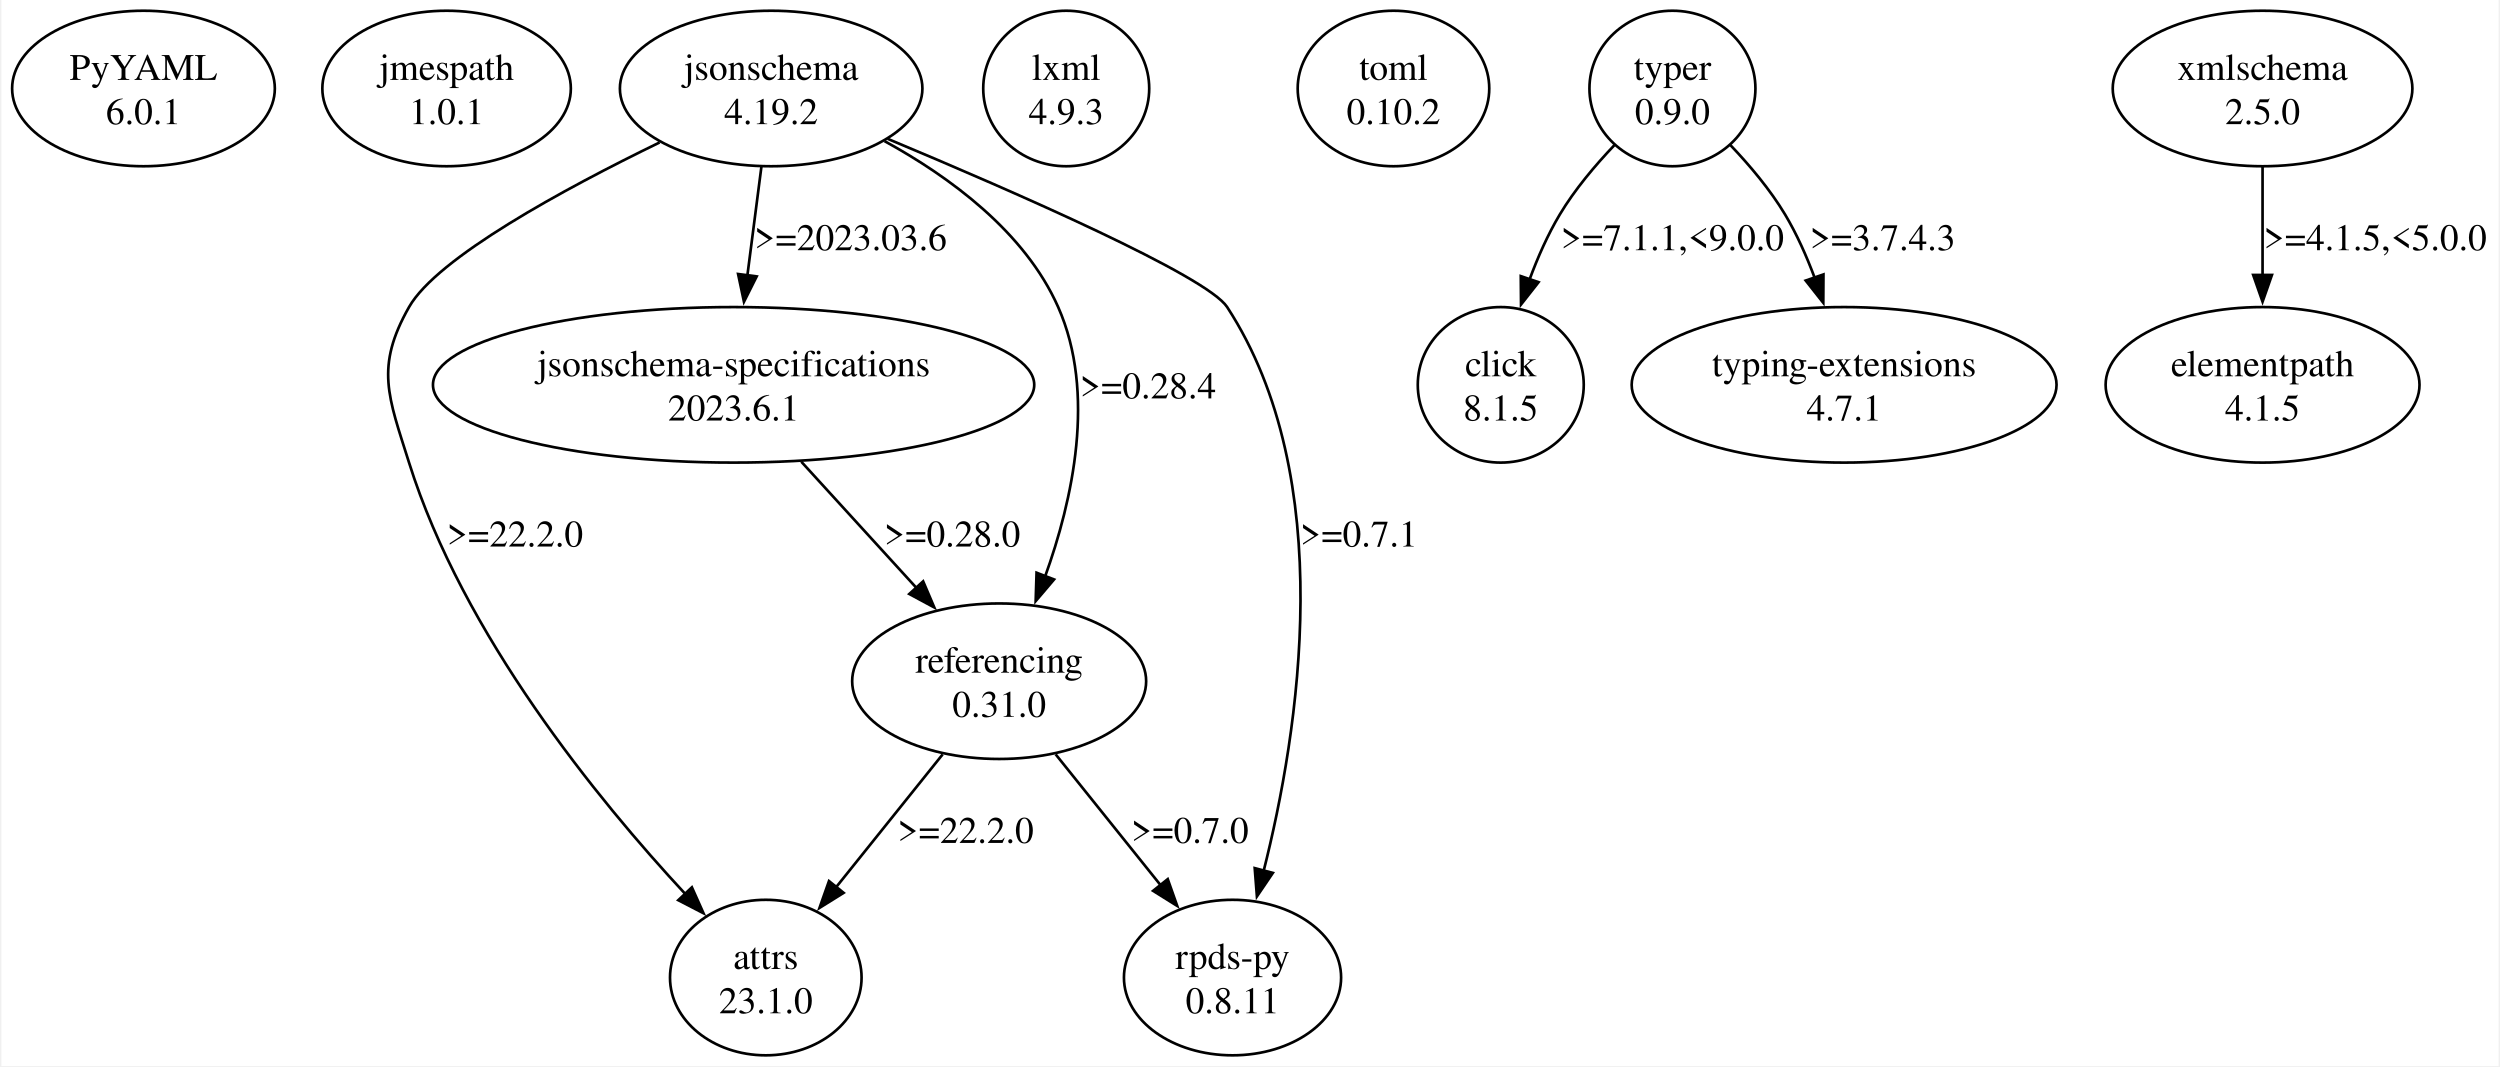
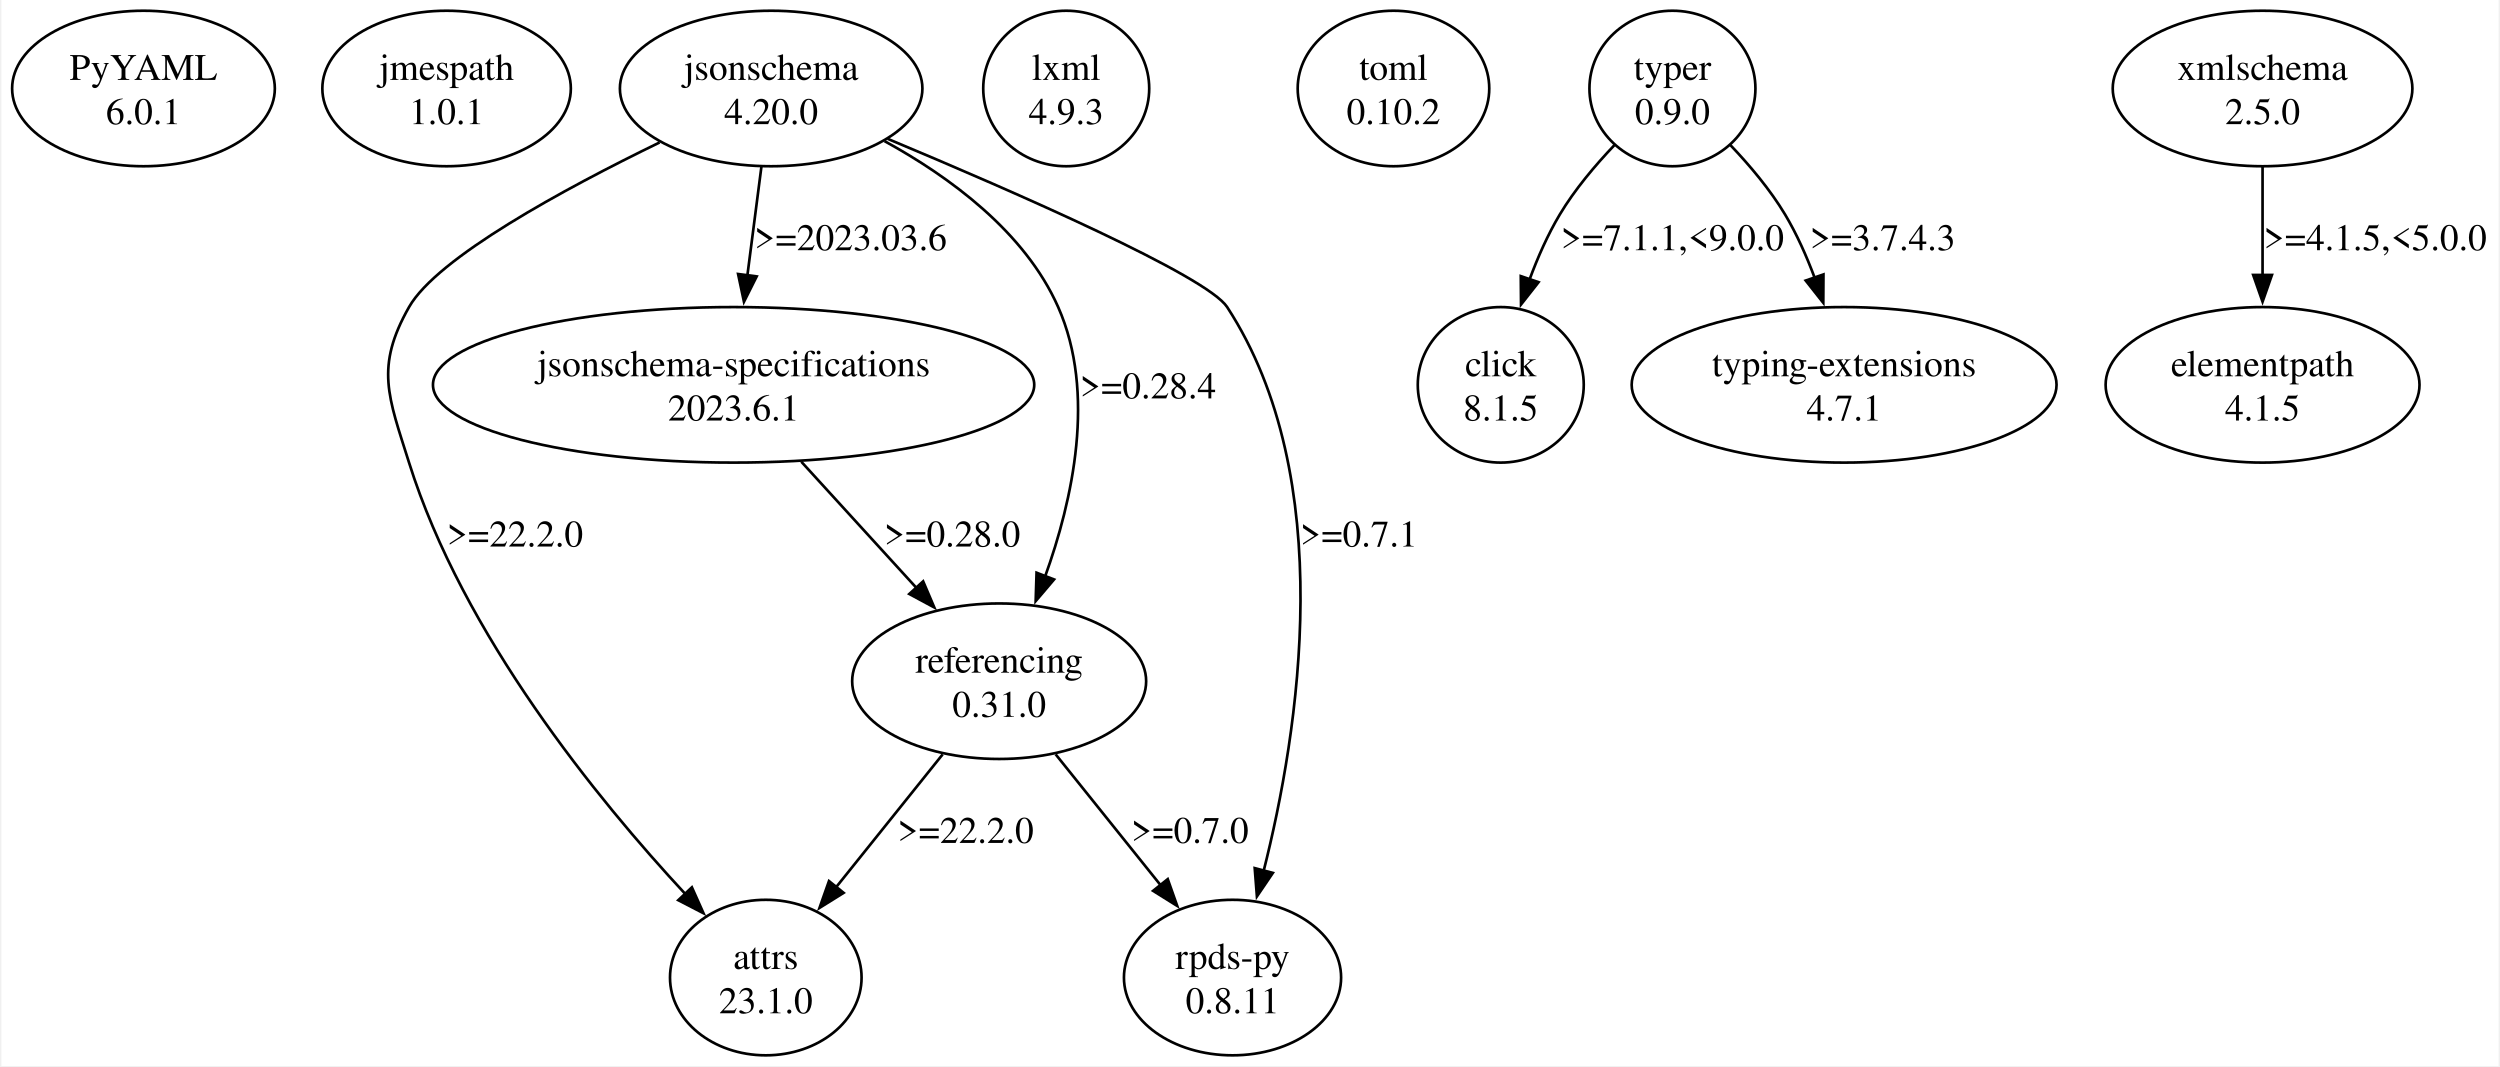
<svg xmlns="http://www.w3.org/2000/svg" width="931pt" height="397pt" viewBox="0.00 0.00 930.97 397.43">
  <g id="graph0" class="graph" transform="scale(1 1) rotate(0) translate(4 393.43)">
    <polygon fill="white" stroke="none" points="-4,4 -4,-393.43 926.97,-393.43 926.97,4 -4,4" />
    <g id="node1" class="node">
      <ellipse fill="none" stroke="black" cx="48.97" cy="-360.44" rx="48.97" ry="28.99" />
      <text text-anchor="middle" x="48.97" y="-363.64" font-family="Times,serif" font-size="14.00">PyYAML</text>
      <text text-anchor="middle" x="48.97" y="-347.14" font-family="Times,serif" font-size="14.00">6.0.1</text>
    </g>
    <g id="node2" class="node">
      <ellipse fill="none" stroke="black" cx="161.97" cy="-360.44" rx="46.32" ry="28.99" />
      <text text-anchor="middle" x="161.97" y="-363.64" font-family="Times,serif" font-size="14.00">jmespath</text>
      <text text-anchor="middle" x="161.97" y="-347.14" font-family="Times,serif" font-size="14.00">1.0.1</text>
    </g>
    <g id="node3" class="node">
      <ellipse fill="none" stroke="black" cx="282.97" cy="-360.44" rx="56.39" ry="28.99" />
      <text text-anchor="middle" x="282.97" y="-363.64" font-family="Times,serif" font-size="14.00">jsonschema</text>
-       <text text-anchor="middle" x="282.97" y="-347.14" font-family="Times,serif" font-size="14.00">4.19.2</text>
+       <text text-anchor="middle" x="282.97" y="-347.14" font-family="Times,serif" font-size="14.00">4.20.0</text>
    </g>
    <g id="node4" class="node">
      <ellipse fill="none" stroke="black" cx="280.97" cy="-28.99" rx="35.71" ry="28.99" />
      <text text-anchor="middle" x="280.97" y="-32.19" font-family="Times,serif" font-size="14.00">attrs</text>
      <text text-anchor="middle" x="280.97" y="-15.69" font-family="Times,serif" font-size="14.00">23.1.0</text>
    </g>
    <g id="edge1" class="edge">
      <path fill="none" stroke="black" d="M241.39,-340.33C205.7,-322.97 158.41,-297.34 147.97,-278.95 135.24,-256.54 140.25,-245.55 147.97,-220.97 168.1,-156.82 218.25,-95.38 250.89,-60.23" />
      <polygon fill="black" stroke="black" points="253.42,-62.64 257.75,-52.97 248.34,-57.84 253.42,-62.64" />
      <text text-anchor="middle" x="187.47" y="-189.67" font-family="Times,serif" font-size="14.00">&gt;=22.2.0</text>
    </g>
    <g id="node5" class="node">
      <ellipse fill="none" stroke="black" cx="268.97" cy="-249.96" rx="112.08" ry="28.99" />
      <text text-anchor="middle" x="268.97" y="-253.16" font-family="Times,serif" font-size="14.00">jsonschema-specifications</text>
      <text text-anchor="middle" x="268.97" y="-236.66" font-family="Times,serif" font-size="14.00">2023.6.1</text>
    </g>
    <g id="edge2" class="edge">
      <path fill="none" stroke="black" d="M279.33,-331.22C277.73,-318.89 275.84,-304.2 274.11,-290.78" />
      <polygon fill="black" stroke="black" points="277.58,-290.38 272.83,-280.91 270.64,-291.28 277.58,-290.38" />
      <text text-anchor="middle" x="312.59" y="-300.15" font-family="Times,serif" font-size="14.00">&gt;=2023.03.6</text>
    </g>
    <g id="node6" class="node">
      <ellipse fill="none" stroke="black" cx="367.97" cy="-139.47" rx="54.8" ry="28.99" />
      <text text-anchor="middle" x="367.97" y="-142.67" font-family="Times,serif" font-size="14.00">referencing</text>
      <text text-anchor="middle" x="367.97" y="-126.17" font-family="Times,serif" font-size="14.00">0.31.0</text>
    </g>
    <g id="edge3" class="edge">
      <path fill="none" stroke="black" d="M325.22,-340.83C349.48,-327.53 377.54,-307.01 389.97,-278.95 404.17,-246.88 395.41,-207.04 385.04,-178.34" />
      <polygon fill="black" stroke="black" points="388.44,-177.41 381.58,-169.33 381.91,-179.92 388.44,-177.41" />
      <text text-anchor="middle" x="423.47" y="-244.91" font-family="Times,serif" font-size="14.00">&gt;=0.28.4</text>
    </g>
    <g id="node7" class="node">
      <ellipse fill="none" stroke="black" cx="454.97" cy="-28.99" rx="40.48" ry="28.99" />
      <text text-anchor="middle" x="454.97" y="-32.19" font-family="Times,serif" font-size="14.00">rpds-py</text>
      <text text-anchor="middle" x="454.97" y="-15.69" font-family="Times,serif" font-size="14.00">0.8.11</text>
    </g>
    <g id="edge4" class="edge">
      <path fill="none" stroke="black" d="M326.34,-341.7C374.19,-321.7 445.47,-290.48 452.97,-278.95 494.58,-214.98 479.75,-120.84 466.53,-68.56" />
      <polygon fill="black" stroke="black" points="470,-68 464.06,-59.23 463.24,-69.79 470,-68" />
      <text text-anchor="middle" x="502.09" y="-189.67" font-family="Times,serif" font-size="14.00">&gt;=0.7.1</text>
    </g>
    <g id="edge7" class="edge">
      <path fill="none" stroke="black" d="M294.21,-221.3C307.35,-206.89 323.53,-189.16 337.39,-173.98" />
      <polygon fill="black" stroke="black" points="339.63,-176.71 343.79,-166.97 334.46,-171.99 339.63,-176.71" />
      <text text-anchor="middle" x="350.47" y="-189.67" font-family="Times,serif" font-size="14.00">&gt;=0.28.0</text>
    </g>
    <g id="edge5" class="edge">
      <path fill="none" stroke="black" d="M346.91,-112.21C334.97,-97.33 319.92,-78.57 307.22,-62.73" />
      <polygon fill="black" stroke="black" points="309.99,-60.58 301,-54.97 304.53,-64.96 309.99,-60.58" />
      <text text-anchor="middle" x="355.47" y="-79.18" font-family="Times,serif" font-size="14.00">&gt;=22.2.0</text>
    </g>
    <g id="edge6" class="edge">
      <path fill="none" stroke="black" d="M389.03,-112.21C400.8,-97.54 415.59,-79.09 428.18,-63.4" />
      <polygon fill="black" stroke="black" points="430.82,-65.69 434.35,-55.7 425.36,-61.32 430.82,-65.69" />
      <text text-anchor="middle" x="439.09" y="-79.18" font-family="Times,serif" font-size="14.00">&gt;=0.7.0</text>
    </g>
    <g id="node8" class="node">
      <ellipse fill="none" stroke="black" cx="392.97" cy="-360.44" rx="30.94" ry="28.99" />
      <text text-anchor="middle" x="392.97" y="-363.64" font-family="Times,serif" font-size="14.00">lxml</text>
      <text text-anchor="middle" x="392.97" y="-347.14" font-family="Times,serif" font-size="14.00">4.9.3</text>
    </g>
    <g id="node9" class="node">
      <ellipse fill="none" stroke="black" cx="514.97" cy="-360.44" rx="35.71" ry="28.99" />
      <text text-anchor="middle" x="514.97" y="-363.64" font-family="Times,serif" font-size="14.00">toml</text>
      <text text-anchor="middle" x="514.97" y="-347.14" font-family="Times,serif" font-size="14.00">0.10.2</text>
    </g>
    <g id="node10" class="node">
      <ellipse fill="none" stroke="black" cx="618.97" cy="-360.44" rx="30.94" ry="28.99" />
      <text text-anchor="middle" x="618.97" y="-363.64" font-family="Times,serif" font-size="14.00">typer</text>
      <text text-anchor="middle" x="618.97" y="-347.14" font-family="Times,serif" font-size="14.00">0.9.0</text>
    </g>
    <g id="node11" class="node">
      <ellipse fill="none" stroke="black" cx="554.97" cy="-249.96" rx="30.94" ry="28.99" />
      <text text-anchor="middle" x="554.97" y="-253.16" font-family="Times,serif" font-size="14.00">click</text>
      <text text-anchor="middle" x="554.97" y="-236.66" font-family="Times,serif" font-size="14.00">8.1.5</text>
    </g>
    <g id="edge8" class="edge">
      <path fill="none" stroke="black" d="M597.37,-339.36C590.14,-331.77 582.52,-322.73 576.97,-313.45 572.49,-305.97 568.74,-297.44 565.67,-289.14" />
      <polygon fill="black" stroke="black" points="569.06,-288.23 562.52,-279.9 562.43,-290.49 569.06,-288.23" />
      <text text-anchor="middle" x="618.97" y="-300.15" font-family="Times,serif" font-size="14.00">&gt;=7.1.1,&lt;9.0.0</text>
    </g>
    <g id="node12" class="node">
      <ellipse fill="none" stroke="black" cx="682.97" cy="-249.96" rx="79.2" ry="28.99" />
      <text text-anchor="middle" x="682.97" y="-253.16" font-family="Times,serif" font-size="14.00">typing-extensions</text>
      <text text-anchor="middle" x="682.97" y="-236.66" font-family="Times,serif" font-size="14.00">4.7.1</text>
    </g>
    <g id="edge9" class="edge">
      <path fill="none" stroke="black" d="M640.56,-339.36C647.79,-331.77 655.41,-322.73 660.97,-313.45 665.31,-306.19 668.98,-297.94 671.99,-289.87" />
      <polygon fill="black" stroke="black" points="675.27,-291.12 675.21,-280.52 668.65,-288.84 675.27,-291.12" />
      <text text-anchor="middle" x="697.34" y="-300.15" font-family="Times,serif" font-size="14.00">&gt;=3.7.4.3</text>
    </g>
    <g id="node13" class="node">
      <ellipse fill="none" stroke="black" cx="838.97" cy="-360.44" rx="55.86" ry="28.99" />
      <text text-anchor="middle" x="838.97" y="-363.64" font-family="Times,serif" font-size="14.00">xmlschema</text>
      <text text-anchor="middle" x="838.97" y="-347.14" font-family="Times,serif" font-size="14.00">2.5.0</text>
    </g>
    <g id="node14" class="node">
      <ellipse fill="none" stroke="black" cx="838.97" cy="-249.96" rx="58.51" ry="28.99" />
      <text text-anchor="middle" x="838.97" y="-253.16" font-family="Times,serif" font-size="14.00">elementpath</text>
      <text text-anchor="middle" x="838.97" y="-236.66" font-family="Times,serif" font-size="14.00">4.1.5</text>
    </g>
    <g id="edge10" class="edge">
      <path fill="none" stroke="black" d="M838.97,-331.22C838.97,-318.89 838.97,-304.2 838.97,-290.78" />
      <polygon fill="black" stroke="black" points="842.47,-290.93 838.97,-280.93 835.47,-290.93 842.47,-290.93" />
      <text text-anchor="middle" x="880.97" y="-300.15" font-family="Times,serif" font-size="14.00">&gt;=4.1.5,&lt;5.0.0</text>
    </g>
  </g>
</svg>
